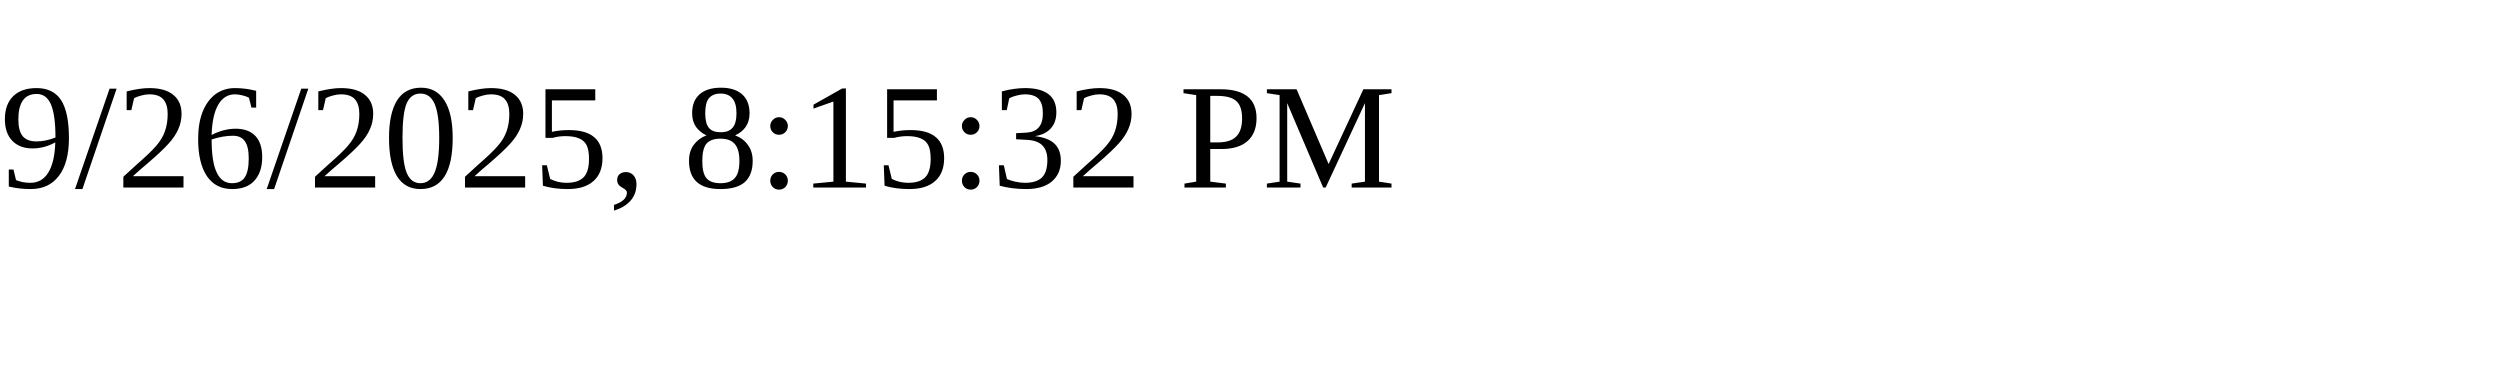
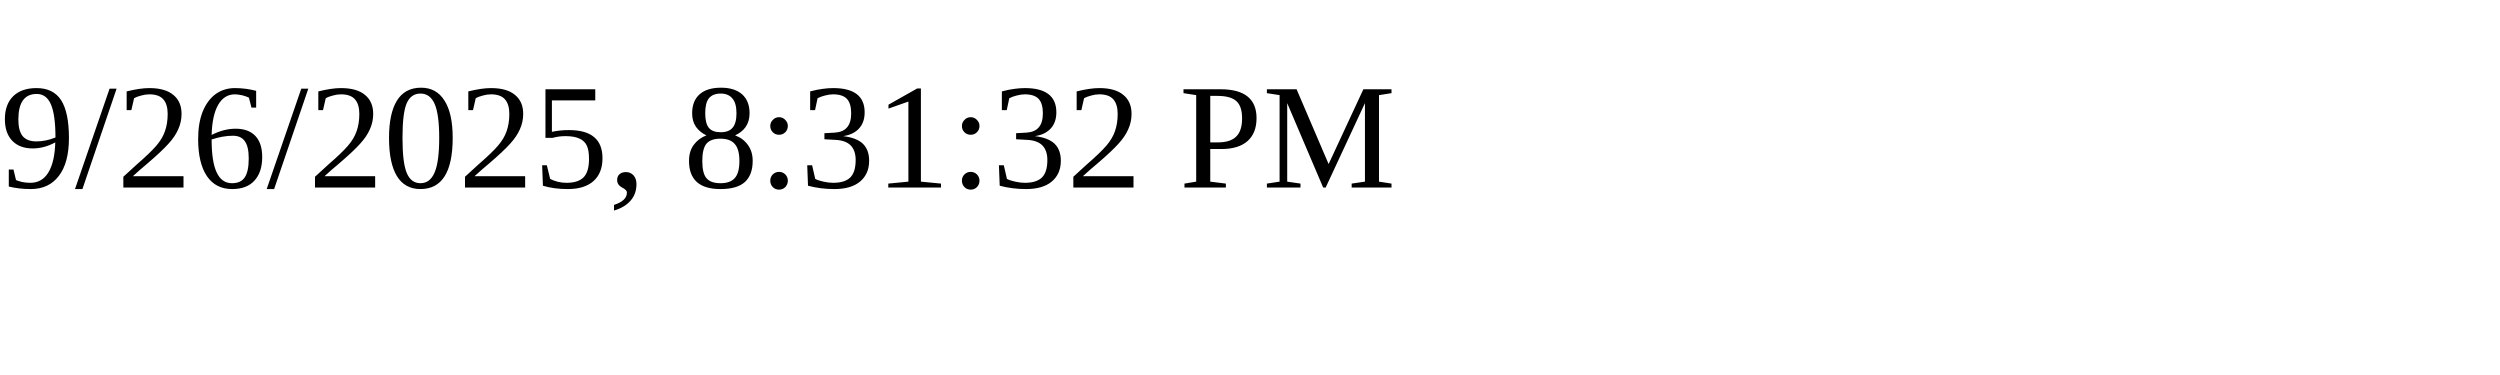
<svg xmlns="http://www.w3.org/2000/svg" height="30" width="200">
-   <text x="0" y="15">9/26/2025, 8:15:32 PM</text>
+   <text x="0" y="15">9/26/2025, 8:31:32 PM</text>
</svg>
